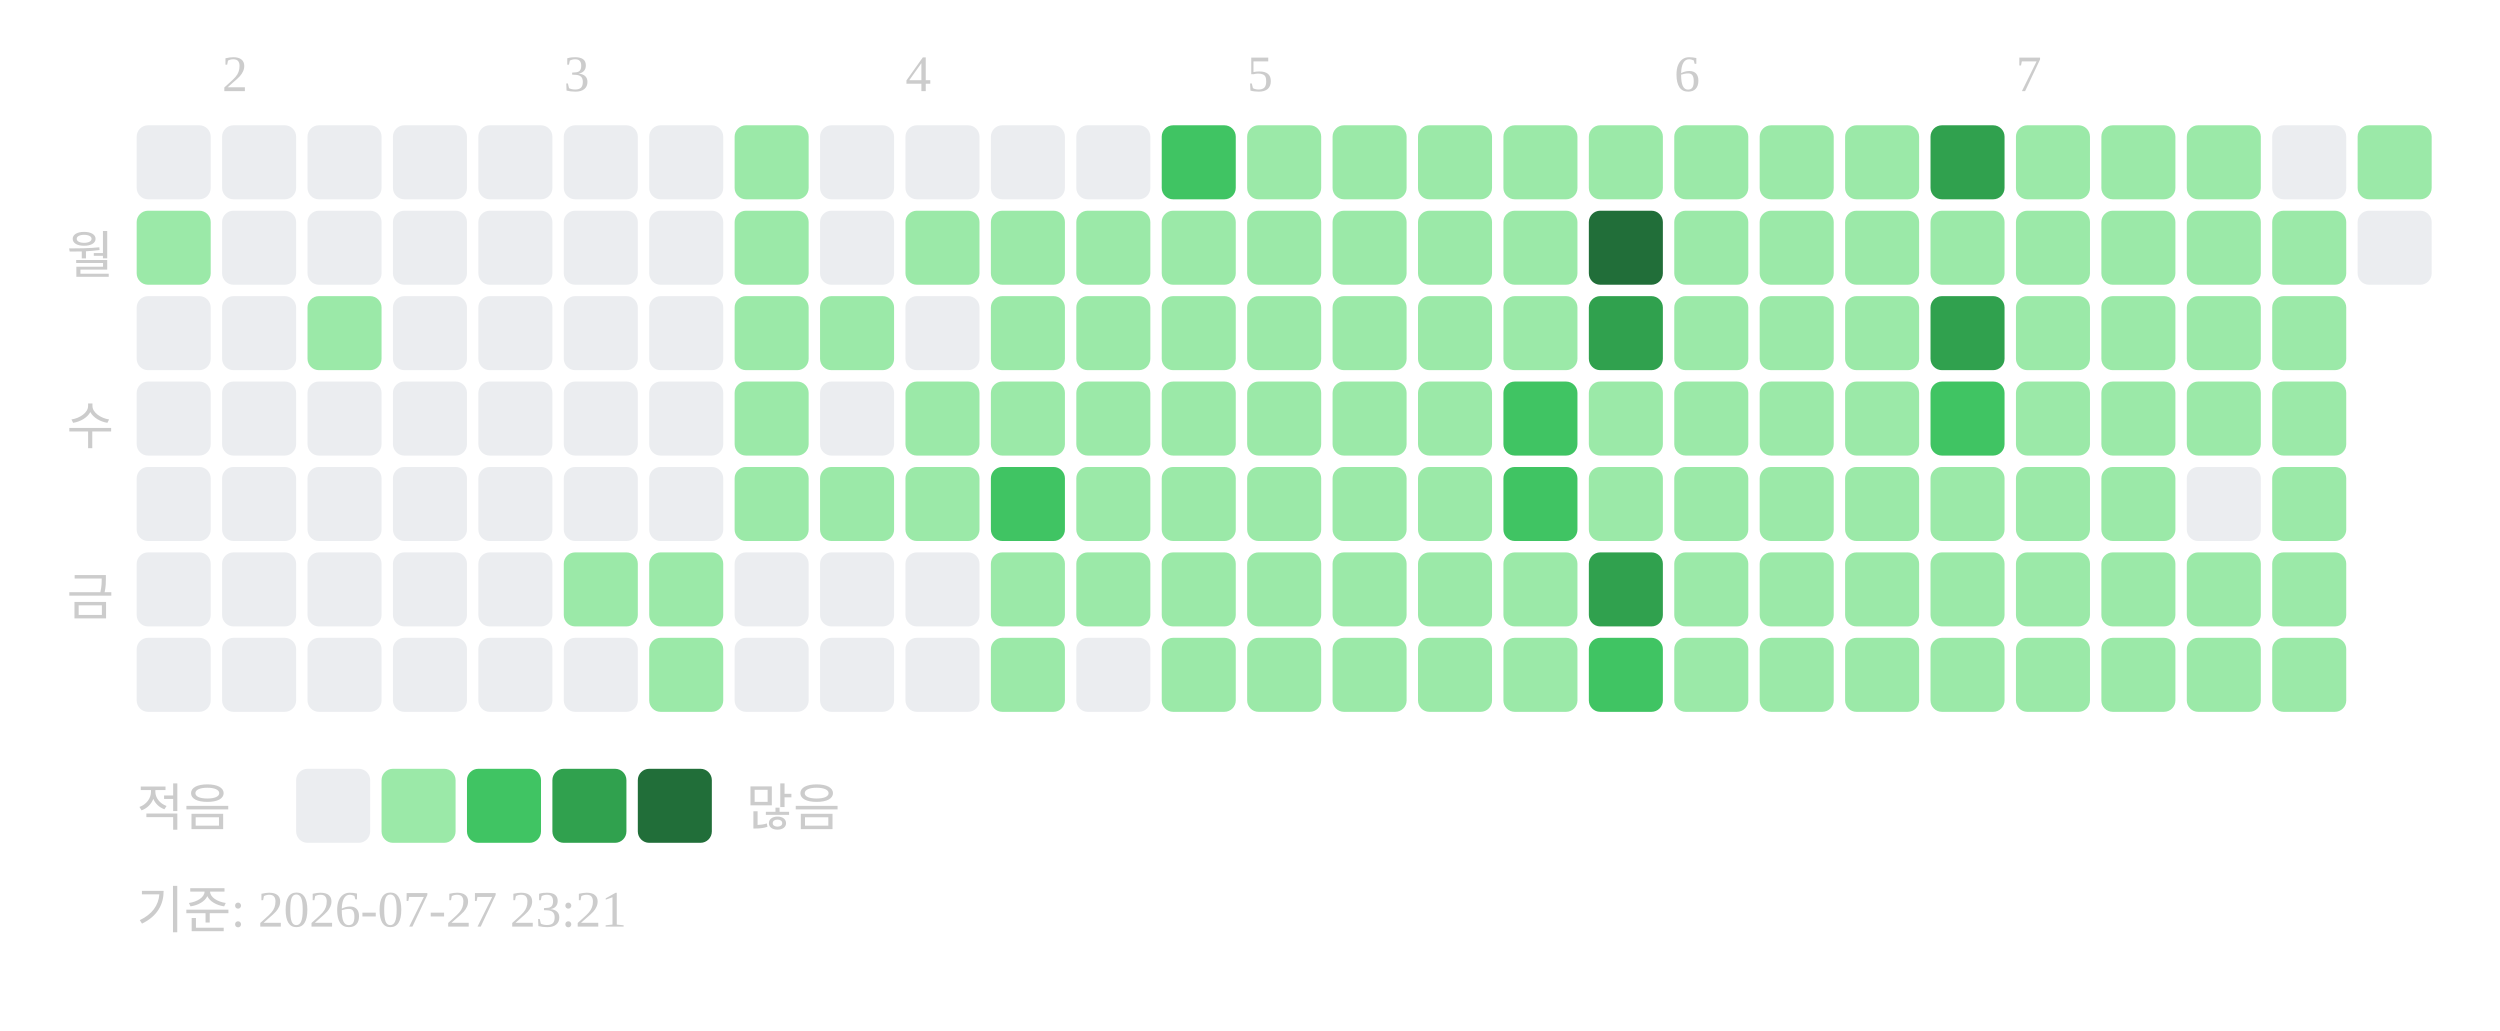
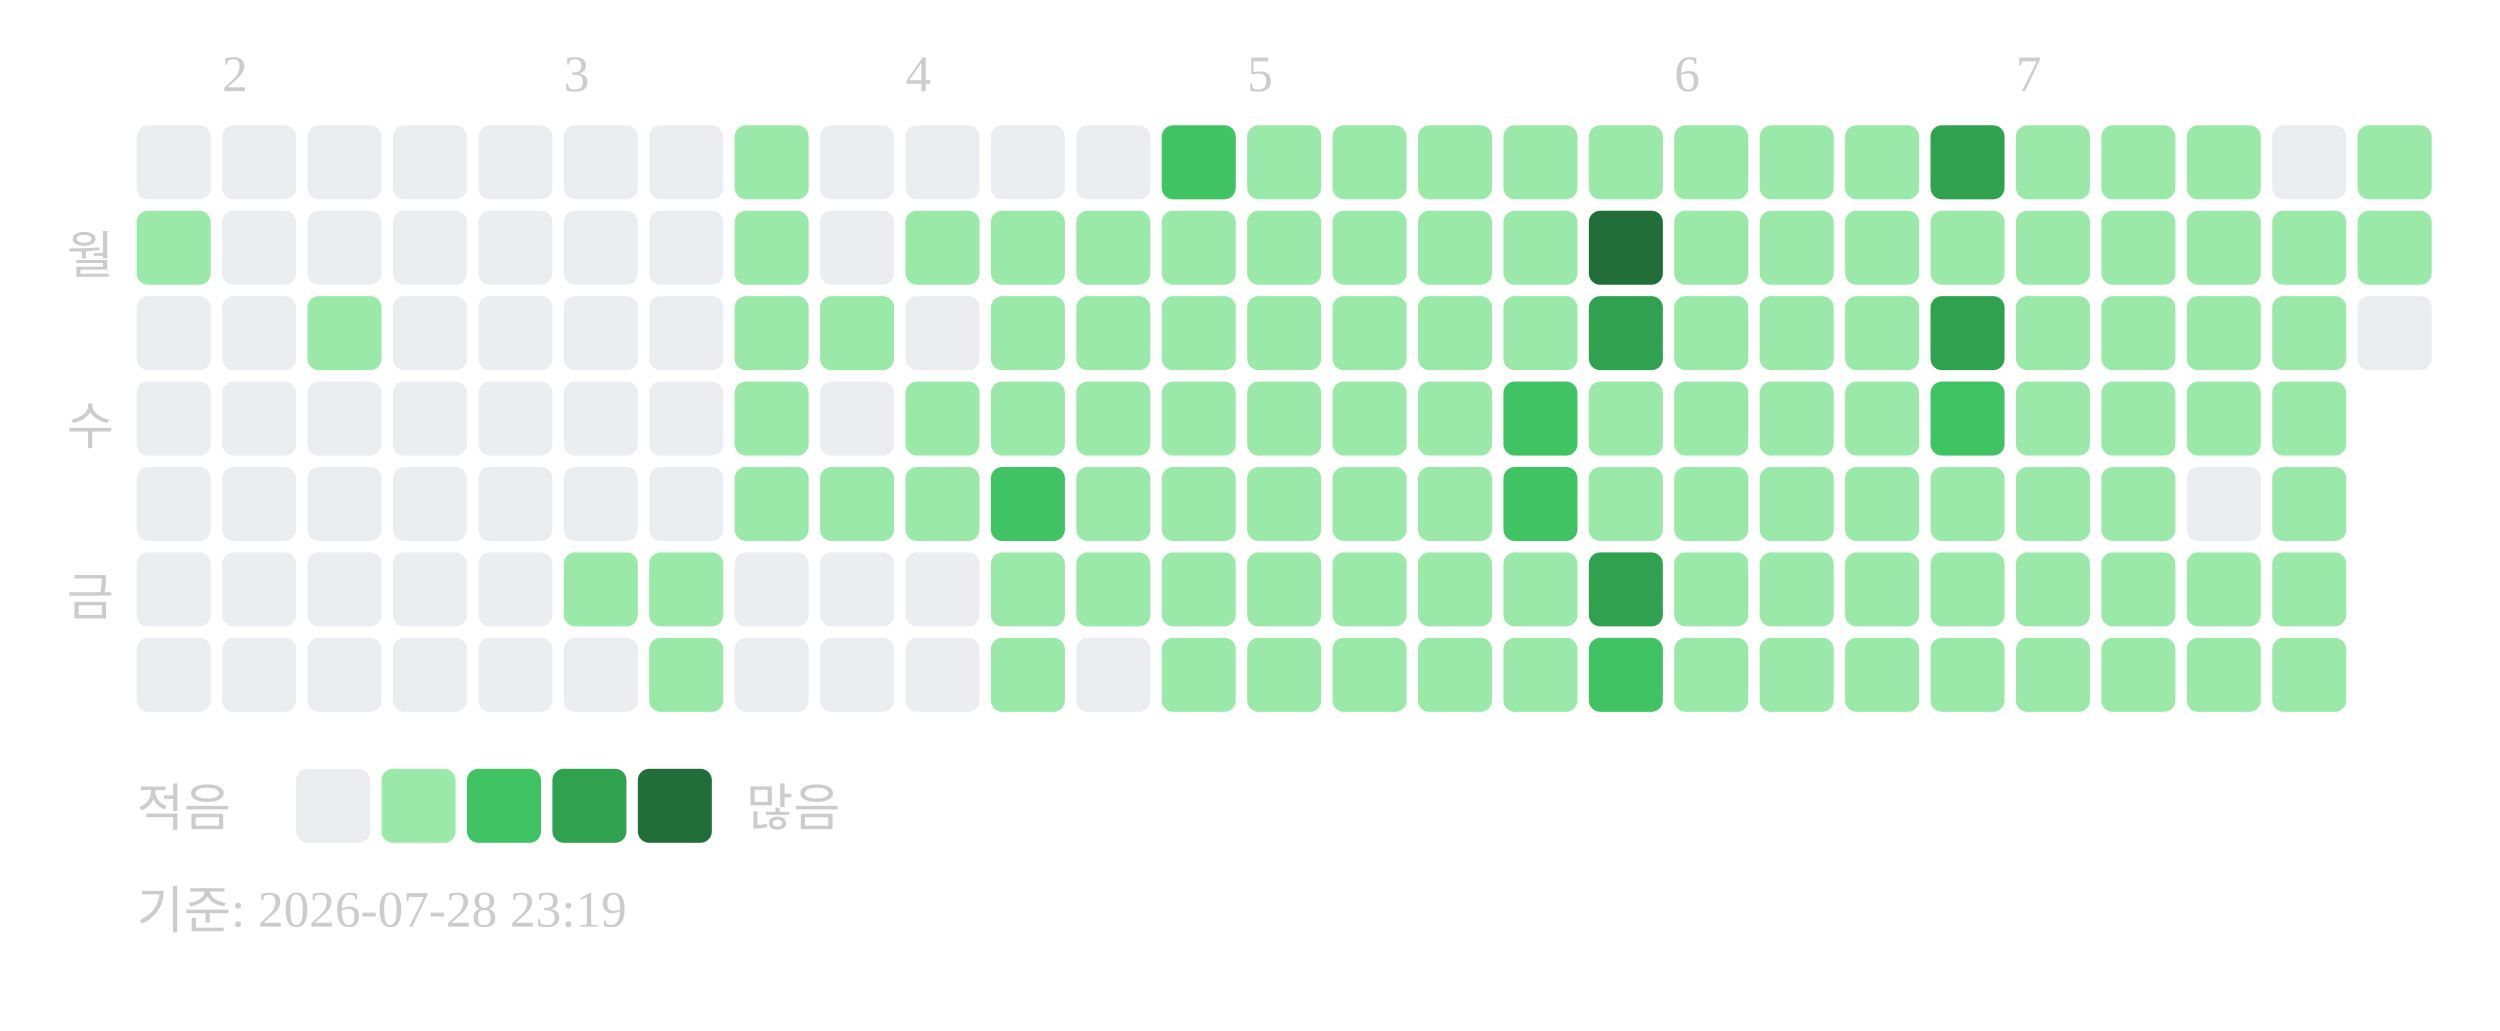
<svg xmlns="http://www.w3.org/2000/svg" width="439" height="181">
  <text x="39" y="16" font-size="9" fill="#cccccc">2</text>
  <text x="99" y="16" font-size="9" fill="#cccccc">3</text>
  <text x="159" y="16" font-size="9" fill="#cccccc">4</text>
  <text x="219" y="16" font-size="9" fill="#cccccc">5</text>
  <text x="294" y="16" font-size="9" fill="#cccccc">6</text>
  <text x="354" y="16" font-size="9" fill="#cccccc">7</text>
  <text x="20" y="48" text-anchor="end" font-size="9" fill="#cccccc">월</text>
  <text x="20" y="78" text-anchor="end" font-size="9" fill="#cccccc">수</text>
  <text x="20" y="108" text-anchor="end" font-size="9" fill="#cccccc">금</text>
  <rect x="24" y="22" width="13" height="13" rx="2" fill="#ebedf0" />
  <rect x="24" y="37" width="13" height="13" rx="2" fill="#9be9a8" />
  <rect x="24" y="52" width="13" height="13" rx="2" fill="#ebedf0" />
  <rect x="24" y="67" width="13" height="13" rx="2" fill="#ebedf0" />
  <rect x="24" y="82" width="13" height="13" rx="2" fill="#ebedf0" />
  <rect x="24" y="97" width="13" height="13" rx="2" fill="#ebedf0" />
  <rect x="24" y="112" width="13" height="13" rx="2" fill="#ebedf0" />
  <rect x="39" y="22" width="13" height="13" rx="2" fill="#ebedf0" />
  <rect x="39" y="37" width="13" height="13" rx="2" fill="#ebedf0" />
  <rect x="39" y="52" width="13" height="13" rx="2" fill="#ebedf0" />
  <rect x="39" y="67" width="13" height="13" rx="2" fill="#ebedf0" />
  <rect x="39" y="82" width="13" height="13" rx="2" fill="#ebedf0" />
  <rect x="39" y="97" width="13" height="13" rx="2" fill="#ebedf0" />
  <rect x="39" y="112" width="13" height="13" rx="2" fill="#ebedf0" />
  <rect x="54" y="22" width="13" height="13" rx="2" fill="#ebedf0" />
  <rect x="54" y="37" width="13" height="13" rx="2" fill="#ebedf0" />
  <rect x="54" y="52" width="13" height="13" rx="2" fill="#9be9a8" />
  <rect x="54" y="67" width="13" height="13" rx="2" fill="#ebedf0" />
  <rect x="54" y="82" width="13" height="13" rx="2" fill="#ebedf0" />
  <rect x="54" y="97" width="13" height="13" rx="2" fill="#ebedf0" />
  <rect x="54" y="112" width="13" height="13" rx="2" fill="#ebedf0" />
  <rect x="69" y="22" width="13" height="13" rx="2" fill="#ebedf0" />
  <rect x="69" y="37" width="13" height="13" rx="2" fill="#ebedf0" />
  <rect x="69" y="52" width="13" height="13" rx="2" fill="#ebedf0" />
  <rect x="69" y="67" width="13" height="13" rx="2" fill="#ebedf0" />
  <rect x="69" y="82" width="13" height="13" rx="2" fill="#ebedf0" />
  <rect x="69" y="97" width="13" height="13" rx="2" fill="#ebedf0" />
  <rect x="69" y="112" width="13" height="13" rx="2" fill="#ebedf0" />
  <rect x="84" y="22" width="13" height="13" rx="2" fill="#ebedf0" />
  <rect x="84" y="37" width="13" height="13" rx="2" fill="#ebedf0" />
  <rect x="84" y="52" width="13" height="13" rx="2" fill="#ebedf0" />
  <rect x="84" y="67" width="13" height="13" rx="2" fill="#ebedf0" />
  <rect x="84" y="82" width="13" height="13" rx="2" fill="#ebedf0" />
  <rect x="84" y="97" width="13" height="13" rx="2" fill="#ebedf0" />
  <rect x="84" y="112" width="13" height="13" rx="2" fill="#ebedf0" />
  <rect x="99" y="22" width="13" height="13" rx="2" fill="#ebedf0" />
  <rect x="99" y="37" width="13" height="13" rx="2" fill="#ebedf0" />
  <rect x="99" y="52" width="13" height="13" rx="2" fill="#ebedf0" />
  <rect x="99" y="67" width="13" height="13" rx="2" fill="#ebedf0" />
  <rect x="99" y="82" width="13" height="13" rx="2" fill="#ebedf0" />
  <rect x="99" y="97" width="13" height="13" rx="2" fill="#9be9a8" />
  <rect x="99" y="112" width="13" height="13" rx="2" fill="#ebedf0" />
  <rect x="114" y="22" width="13" height="13" rx="2" fill="#ebedf0" />
  <rect x="114" y="37" width="13" height="13" rx="2" fill="#ebedf0" />
  <rect x="114" y="52" width="13" height="13" rx="2" fill="#ebedf0" />
  <rect x="114" y="67" width="13" height="13" rx="2" fill="#ebedf0" />
  <rect x="114" y="82" width="13" height="13" rx="2" fill="#ebedf0" />
  <rect x="114" y="97" width="13" height="13" rx="2" fill="#9be9a8" />
  <rect x="114" y="112" width="13" height="13" rx="2" fill="#9be9a8" />
  <rect x="129" y="22" width="13" height="13" rx="2" fill="#9be9a8" />
  <rect x="129" y="37" width="13" height="13" rx="2" fill="#9be9a8" />
  <rect x="129" y="52" width="13" height="13" rx="2" fill="#9be9a8" />
  <rect x="129" y="67" width="13" height="13" rx="2" fill="#9be9a8" />
  <rect x="129" y="82" width="13" height="13" rx="2" fill="#9be9a8" />
  <rect x="129" y="97" width="13" height="13" rx="2" fill="#ebedf0" />
  <rect x="129" y="112" width="13" height="13" rx="2" fill="#ebedf0" />
  <rect x="144" y="22" width="13" height="13" rx="2" fill="#ebedf0" />
  <rect x="144" y="37" width="13" height="13" rx="2" fill="#ebedf0" />
  <rect x="144" y="52" width="13" height="13" rx="2" fill="#9be9a8" />
  <rect x="144" y="67" width="13" height="13" rx="2" fill="#ebedf0" />
  <rect x="144" y="82" width="13" height="13" rx="2" fill="#9be9a8" />
  <rect x="144" y="97" width="13" height="13" rx="2" fill="#ebedf0" />
  <rect x="144" y="112" width="13" height="13" rx="2" fill="#ebedf0" />
  <rect x="159" y="22" width="13" height="13" rx="2" fill="#ebedf0" />
  <rect x="159" y="37" width="13" height="13" rx="2" fill="#9be9a8" />
  <rect x="159" y="52" width="13" height="13" rx="2" fill="#ebedf0" />
  <rect x="159" y="67" width="13" height="13" rx="2" fill="#9be9a8" />
  <rect x="159" y="82" width="13" height="13" rx="2" fill="#9be9a8" />
  <rect x="159" y="97" width="13" height="13" rx="2" fill="#ebedf0" />
  <rect x="159" y="112" width="13" height="13" rx="2" fill="#ebedf0" />
  <rect x="174" y="22" width="13" height="13" rx="2" fill="#ebedf0" />
  <rect x="174" y="37" width="13" height="13" rx="2" fill="#9be9a8" />
  <rect x="174" y="52" width="13" height="13" rx="2" fill="#9be9a8" />
  <rect x="174" y="67" width="13" height="13" rx="2" fill="#9be9a8" />
  <rect x="174" y="82" width="13" height="13" rx="2" fill="#40c463" />
  <rect x="174" y="97" width="13" height="13" rx="2" fill="#9be9a8" />
  <rect x="174" y="112" width="13" height="13" rx="2" fill="#9be9a8" />
  <rect x="189" y="22" width="13" height="13" rx="2" fill="#ebedf0" />
  <rect x="189" y="37" width="13" height="13" rx="2" fill="#9be9a8" />
  <rect x="189" y="52" width="13" height="13" rx="2" fill="#9be9a8" />
  <rect x="189" y="67" width="13" height="13" rx="2" fill="#9be9a8" />
  <rect x="189" y="82" width="13" height="13" rx="2" fill="#9be9a8" />
  <rect x="189" y="97" width="13" height="13" rx="2" fill="#9be9a8" />
  <rect x="189" y="112" width="13" height="13" rx="2" fill="#ebedf0" />
  <rect x="204" y="22" width="13" height="13" rx="2" fill="#40c463" />
  <rect x="204" y="37" width="13" height="13" rx="2" fill="#9be9a8" />
  <rect x="204" y="52" width="13" height="13" rx="2" fill="#9be9a8" />
  <rect x="204" y="67" width="13" height="13" rx="2" fill="#9be9a8" />
  <rect x="204" y="82" width="13" height="13" rx="2" fill="#9be9a8" />
  <rect x="204" y="97" width="13" height="13" rx="2" fill="#9be9a8" />
  <rect x="204" y="112" width="13" height="13" rx="2" fill="#9be9a8" />
  <rect x="219" y="22" width="13" height="13" rx="2" fill="#9be9a8" />
  <rect x="219" y="37" width="13" height="13" rx="2" fill="#9be9a8" />
  <rect x="219" y="52" width="13" height="13" rx="2" fill="#9be9a8" />
  <rect x="219" y="67" width="13" height="13" rx="2" fill="#9be9a8" />
  <rect x="219" y="82" width="13" height="13" rx="2" fill="#9be9a8" />
  <rect x="219" y="97" width="13" height="13" rx="2" fill="#9be9a8" />
  <rect x="219" y="112" width="13" height="13" rx="2" fill="#9be9a8" />
  <rect x="234" y="22" width="13" height="13" rx="2" fill="#9be9a8" />
  <rect x="234" y="37" width="13" height="13" rx="2" fill="#9be9a8" />
  <rect x="234" y="52" width="13" height="13" rx="2" fill="#9be9a8" />
  <rect x="234" y="67" width="13" height="13" rx="2" fill="#9be9a8" />
  <rect x="234" y="82" width="13" height="13" rx="2" fill="#9be9a8" />
  <rect x="234" y="97" width="13" height="13" rx="2" fill="#9be9a8" />
  <rect x="234" y="112" width="13" height="13" rx="2" fill="#9be9a8" />
  <rect x="249" y="22" width="13" height="13" rx="2" fill="#9be9a8" />
  <rect x="249" y="37" width="13" height="13" rx="2" fill="#9be9a8" />
  <rect x="249" y="52" width="13" height="13" rx="2" fill="#9be9a8" />
  <rect x="249" y="67" width="13" height="13" rx="2" fill="#9be9a8" />
  <rect x="249" y="82" width="13" height="13" rx="2" fill="#9be9a8" />
  <rect x="249" y="97" width="13" height="13" rx="2" fill="#9be9a8" />
  <rect x="249" y="112" width="13" height="13" rx="2" fill="#9be9a8" />
  <rect x="264" y="22" width="13" height="13" rx="2" fill="#9be9a8" />
  <rect x="264" y="37" width="13" height="13" rx="2" fill="#9be9a8" />
  <rect x="264" y="52" width="13" height="13" rx="2" fill="#9be9a8" />
  <rect x="264" y="67" width="13" height="13" rx="2" fill="#40c463" />
  <rect x="264" y="82" width="13" height="13" rx="2" fill="#40c463" />
  <rect x="264" y="97" width="13" height="13" rx="2" fill="#9be9a8" />
  <rect x="264" y="112" width="13" height="13" rx="2" fill="#9be9a8" />
  <rect x="279" y="22" width="13" height="13" rx="2" fill="#9be9a8" />
  <rect x="279" y="37" width="13" height="13" rx="2" fill="#216e39" />
  <rect x="279" y="52" width="13" height="13" rx="2" fill="#30a14e" />
  <rect x="279" y="67" width="13" height="13" rx="2" fill="#9be9a8" />
  <rect x="279" y="82" width="13" height="13" rx="2" fill="#9be9a8" />
  <rect x="279" y="97" width="13" height="13" rx="2" fill="#30a14e" />
  <rect x="279" y="112" width="13" height="13" rx="2" fill="#40c463" />
  <rect x="294" y="22" width="13" height="13" rx="2" fill="#9be9a8" />
  <rect x="294" y="37" width="13" height="13" rx="2" fill="#9be9a8" />
  <rect x="294" y="52" width="13" height="13" rx="2" fill="#9be9a8" />
  <rect x="294" y="67" width="13" height="13" rx="2" fill="#9be9a8" />
  <rect x="294" y="82" width="13" height="13" rx="2" fill="#9be9a8" />
  <rect x="294" y="97" width="13" height="13" rx="2" fill="#9be9a8" />
  <rect x="294" y="112" width="13" height="13" rx="2" fill="#9be9a8" />
  <rect x="309" y="22" width="13" height="13" rx="2" fill="#9be9a8" />
  <rect x="309" y="37" width="13" height="13" rx="2" fill="#9be9a8" />
  <rect x="309" y="52" width="13" height="13" rx="2" fill="#9be9a8" />
  <rect x="309" y="67" width="13" height="13" rx="2" fill="#9be9a8" />
  <rect x="309" y="82" width="13" height="13" rx="2" fill="#9be9a8" />
  <rect x="309" y="97" width="13" height="13" rx="2" fill="#9be9a8" />
  <rect x="309" y="112" width="13" height="13" rx="2" fill="#9be9a8" />
  <rect x="324" y="22" width="13" height="13" rx="2" fill="#9be9a8" />
  <rect x="324" y="37" width="13" height="13" rx="2" fill="#9be9a8" />
  <rect x="324" y="52" width="13" height="13" rx="2" fill="#9be9a8" />
  <rect x="324" y="67" width="13" height="13" rx="2" fill="#9be9a8" />
  <rect x="324" y="82" width="13" height="13" rx="2" fill="#9be9a8" />
  <rect x="324" y="97" width="13" height="13" rx="2" fill="#9be9a8" />
  <rect x="324" y="112" width="13" height="13" rx="2" fill="#9be9a8" />
  <rect x="339" y="22" width="13" height="13" rx="2" fill="#30a14e" />
  <rect x="339" y="37" width="13" height="13" rx="2" fill="#9be9a8" />
  <rect x="339" y="52" width="13" height="13" rx="2" fill="#30a14e" />
  <rect x="339" y="67" width="13" height="13" rx="2" fill="#40c463" />
  <rect x="339" y="82" width="13" height="13" rx="2" fill="#9be9a8" />
  <rect x="339" y="97" width="13" height="13" rx="2" fill="#9be9a8" />
  <rect x="339" y="112" width="13" height="13" rx="2" fill="#9be9a8" />
  <rect x="354" y="22" width="13" height="13" rx="2" fill="#9be9a8" />
  <rect x="354" y="37" width="13" height="13" rx="2" fill="#9be9a8" />
  <rect x="354" y="52" width="13" height="13" rx="2" fill="#9be9a8" />
  <rect x="354" y="67" width="13" height="13" rx="2" fill="#9be9a8" />
  <rect x="354" y="82" width="13" height="13" rx="2" fill="#9be9a8" />
  <rect x="354" y="97" width="13" height="13" rx="2" fill="#9be9a8" />
  <rect x="354" y="112" width="13" height="13" rx="2" fill="#9be9a8" />
  <rect x="369" y="22" width="13" height="13" rx="2" fill="#9be9a8" />
  <rect x="369" y="37" width="13" height="13" rx="2" fill="#9be9a8" />
  <rect x="369" y="52" width="13" height="13" rx="2" fill="#9be9a8" />
  <rect x="369" y="67" width="13" height="13" rx="2" fill="#9be9a8" />
  <rect x="369" y="82" width="13" height="13" rx="2" fill="#9be9a8" />
  <rect x="369" y="97" width="13" height="13" rx="2" fill="#9be9a8" />
  <rect x="369" y="112" width="13" height="13" rx="2" fill="#9be9a8" />
  <rect x="384" y="22" width="13" height="13" rx="2" fill="#9be9a8" />
  <rect x="384" y="37" width="13" height="13" rx="2" fill="#9be9a8" />
  <rect x="384" y="52" width="13" height="13" rx="2" fill="#9be9a8" />
  <rect x="384" y="67" width="13" height="13" rx="2" fill="#9be9a8" />
  <rect x="384" y="82" width="13" height="13" rx="2" fill="#ebedf0" />
  <rect x="384" y="97" width="13" height="13" rx="2" fill="#9be9a8" />
  <rect x="384" y="112" width="13" height="13" rx="2" fill="#9be9a8" />
  <rect x="399" y="22" width="13" height="13" rx="2" fill="#ebedf0" />
  <rect x="399" y="37" width="13" height="13" rx="2" fill="#9be9a8" />
  <rect x="399" y="52" width="13" height="13" rx="2" fill="#9be9a8" />
  <rect x="399" y="67" width="13" height="13" rx="2" fill="#9be9a8" />
  <rect x="399" y="82" width="13" height="13" rx="2" fill="#9be9a8" />
  <rect x="399" y="97" width="13" height="13" rx="2" fill="#9be9a8" />
  <rect x="399" y="112" width="13" height="13" rx="2" fill="#9be9a8" />
  <rect x="414" y="22" width="13" height="13" rx="2" fill="#9be9a8" />
-   <rect x="414" y="37" width="13" height="13" rx="2" fill="#ebedf0" />
+   <rect x="414" y="37" width="13" height="13" rx="2" fill="#9be9a8" />
+   <rect x="414" y="52" width="13" height="13" rx="2" fill="#ebedf0" />
  <text x="24" y="145" font-size="9" fill="#cccccc">적음</text>
  <rect x="52" y="135" width="13" height="13" rx="2" fill="#ebedf0" />
  <rect x="67" y="135" width="13" height="13" rx="2" fill="#9be9a8" />
  <rect x="82" y="135" width="13" height="13" rx="2" fill="#40c463" />
  <rect x="97" y="135" width="13" height="13" rx="2" fill="#30a14e" />
  <rect x="112" y="135" width="13" height="13" rx="2" fill="#216e39" />
  <text x="131" y="145" font-size="9" fill="#cccccc">많음</text>
-   <text x="24" y="163" font-size="9" fill="#cccccc">기준: 2026-07-27 23:21</text>
+   <text x="24" y="163" font-size="9" fill="#cccccc">기준: 2026-07-28 23:19</text>
</svg>
